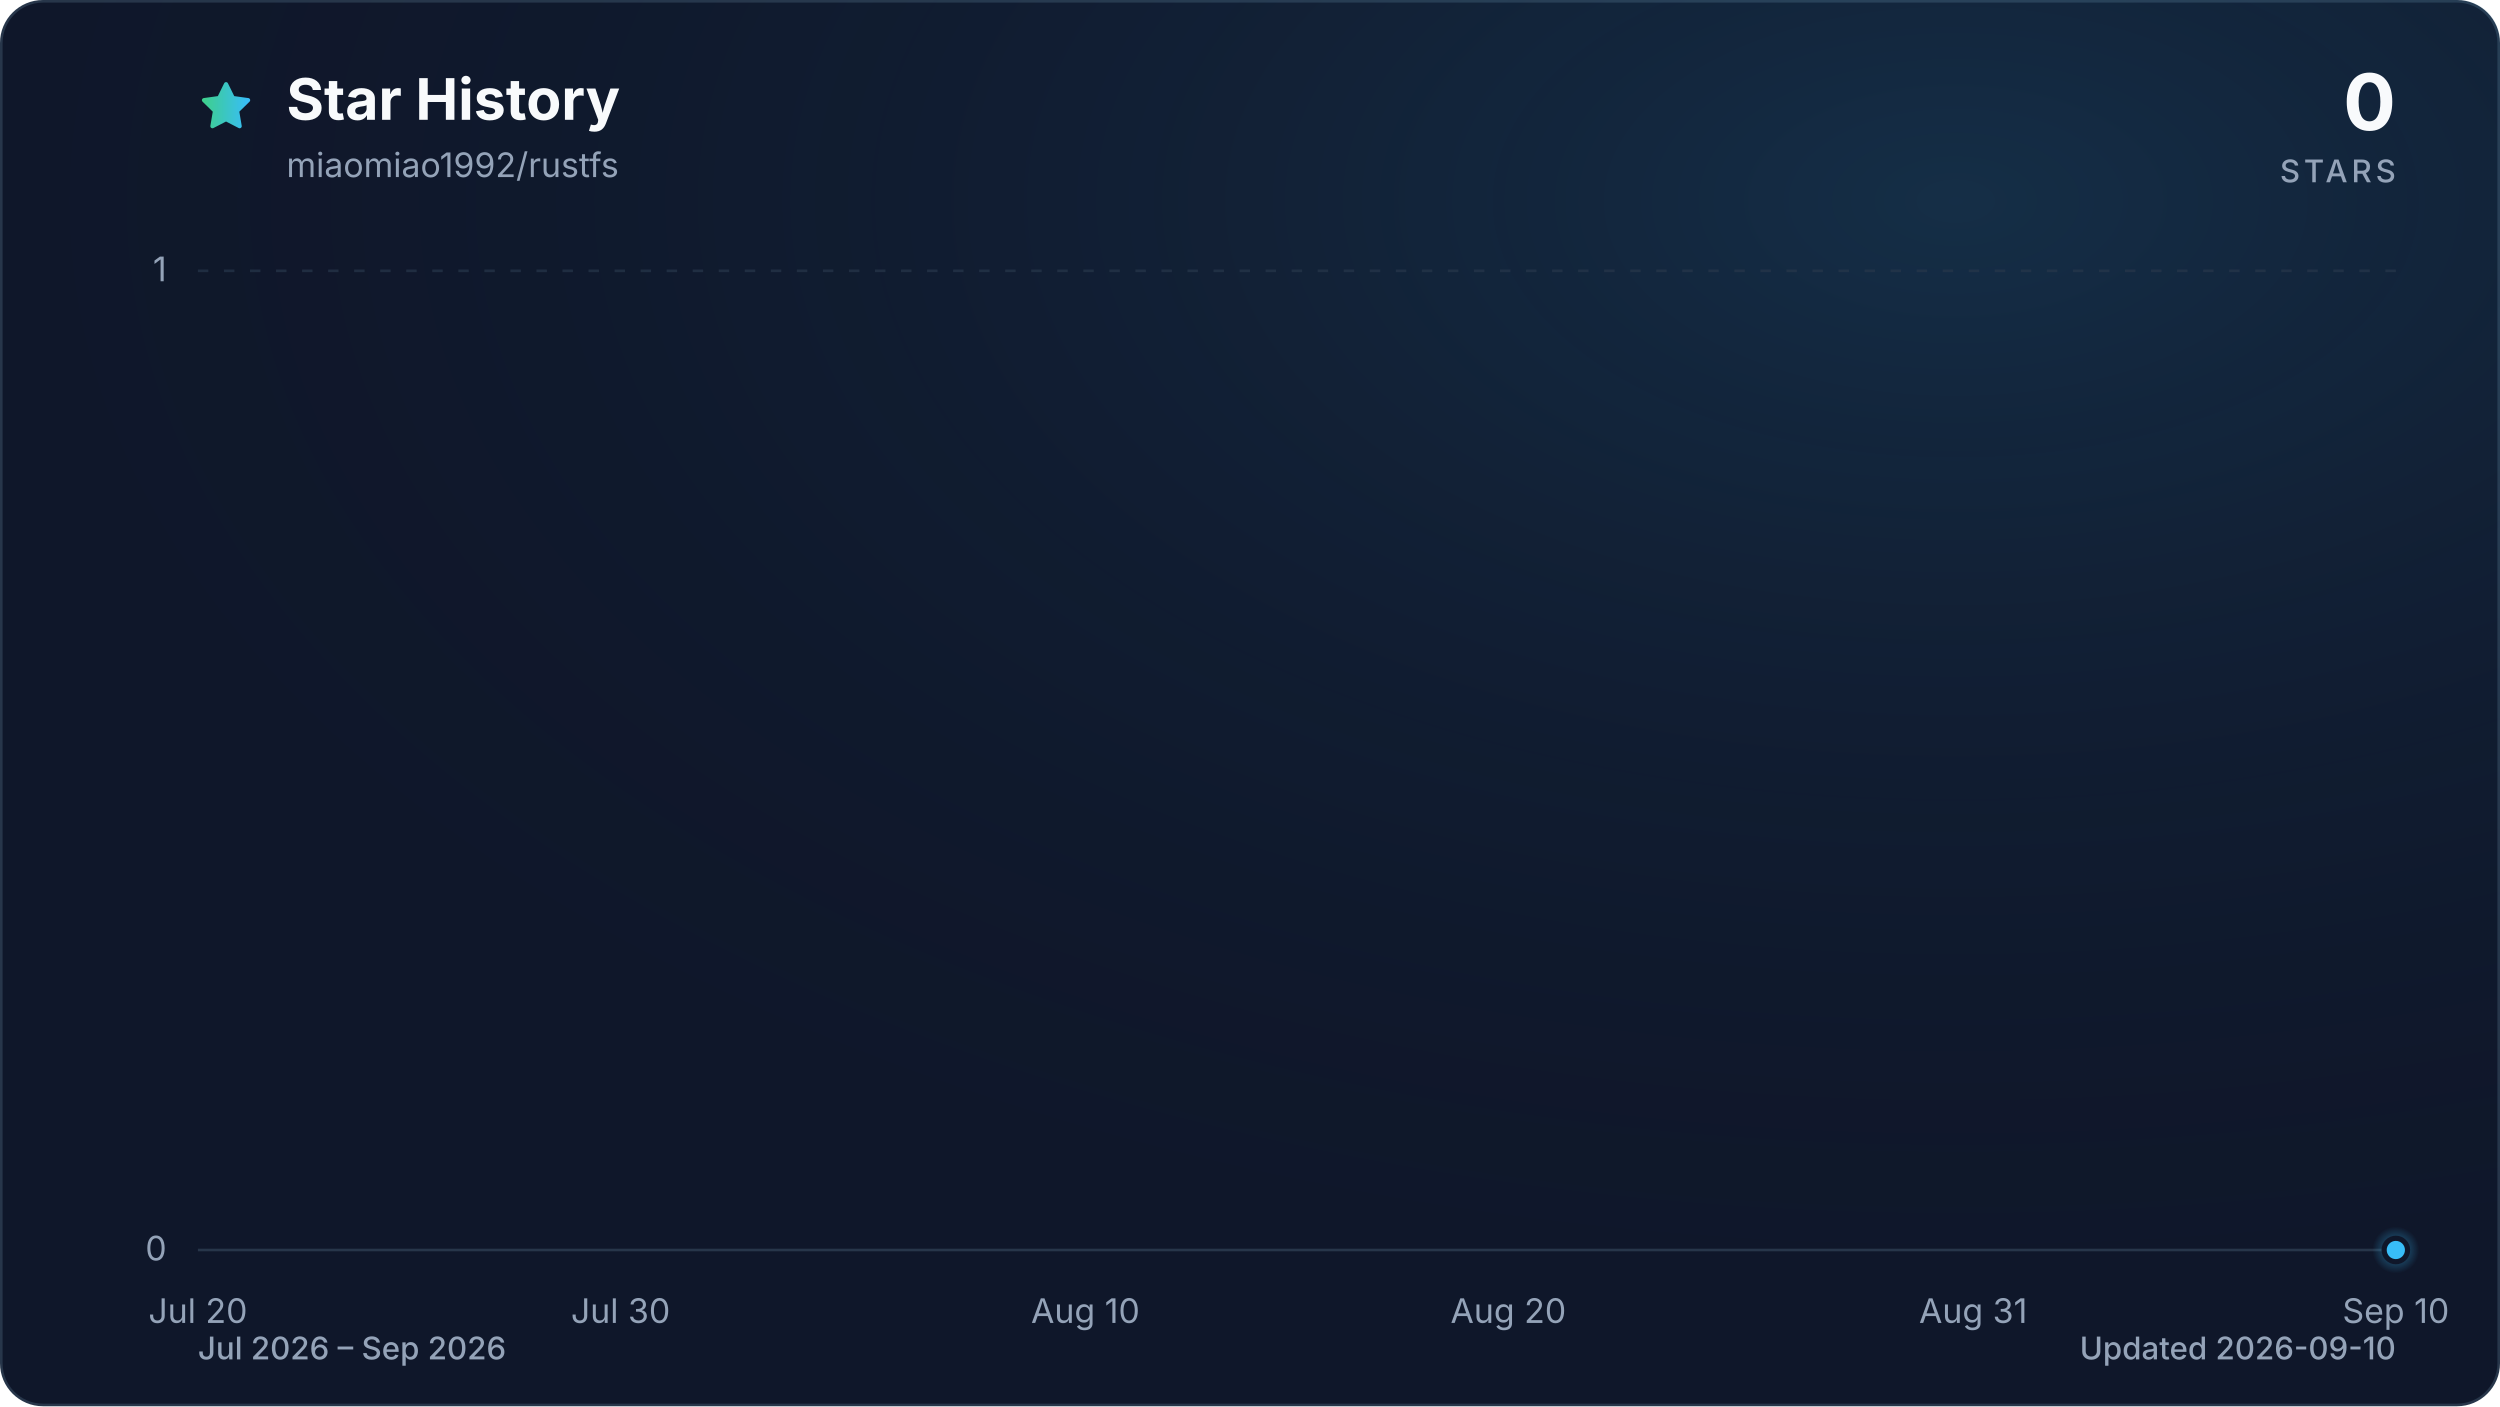
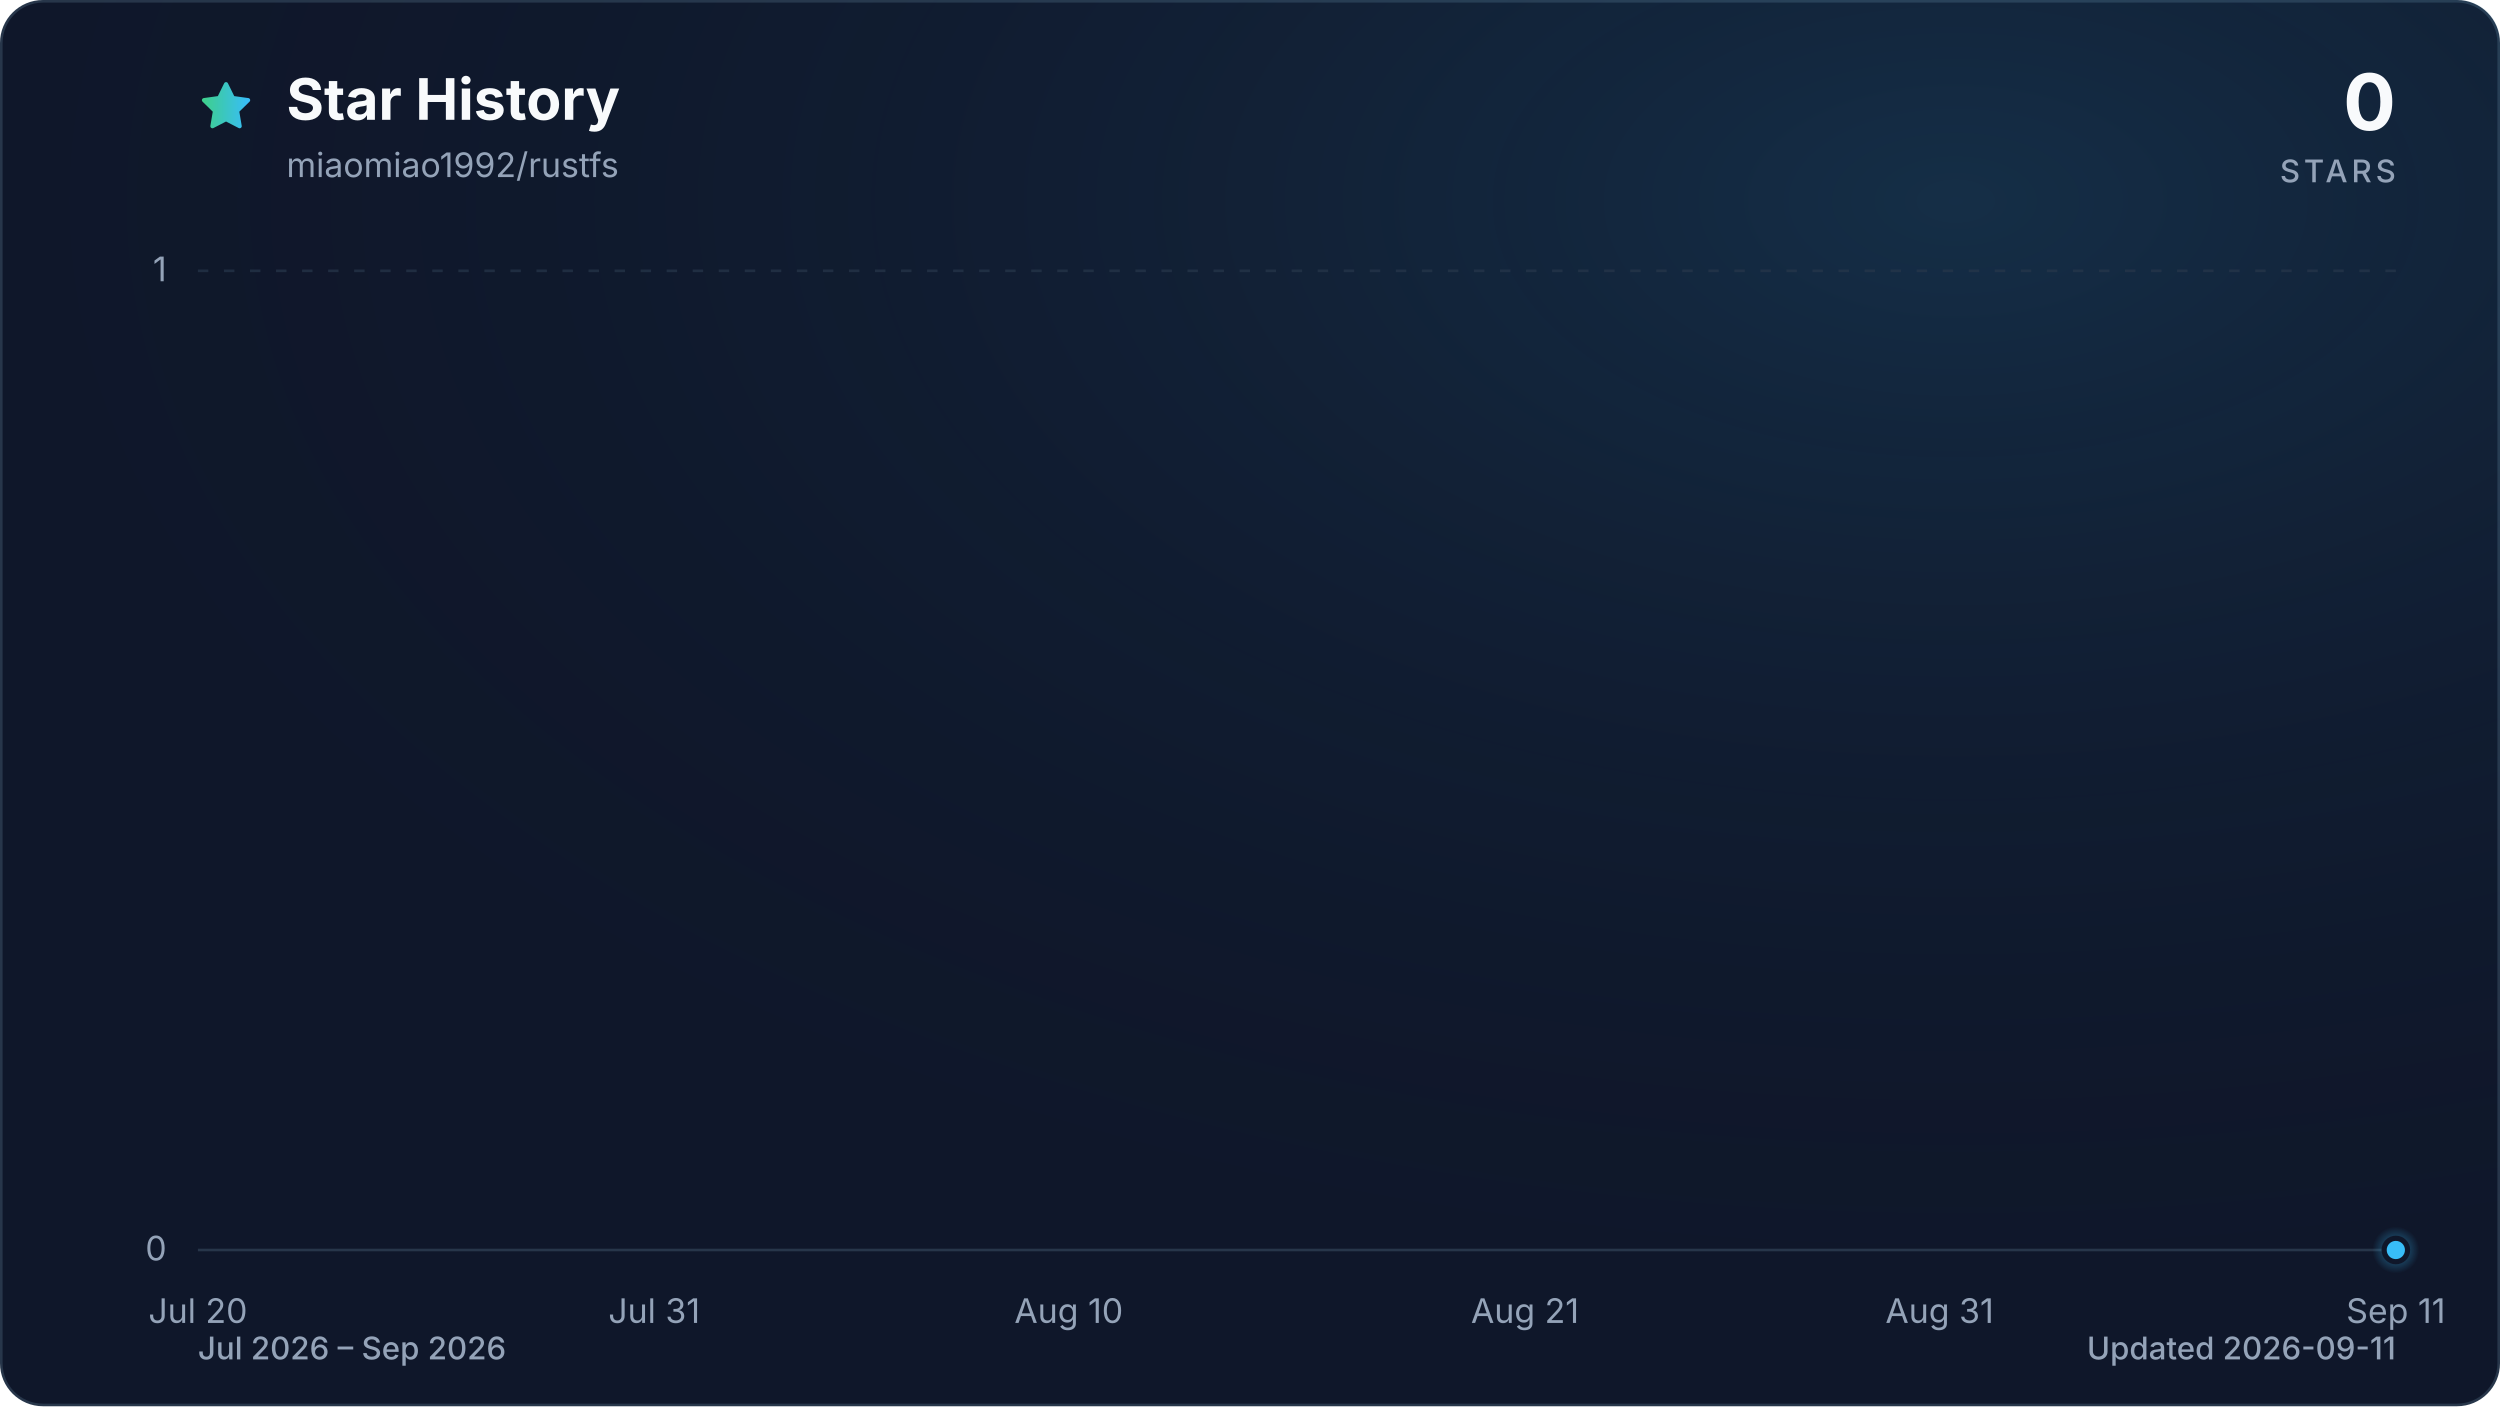
<svg xmlns="http://www.w3.org/2000/svg" viewBox="0 0 960 540" role="img" aria-labelledby="title description" data-style="gradient" data-variant="glow" data-animated="true">
  <defs>
    <linearGradient id="trend" x1="0" y1="0" x2="1" y2="0">
      <stop offset="0%" stop-color="#3ecf8e" />
      <stop offset="100%" stop-color="#38bdf8" />
    </linearGradient>
    <linearGradient id="area" x1="0" y1="0" x2="0" y2="1">
      <stop offset="0%" stop-color="#3ecf8e" stop-opacity="0.30" />
      <stop offset="55%" stop-color="#38bdf8" stop-opacity="0.10" />
      <stop offset="100%" stop-color="#38bdf8" stop-opacity="0.01" />
    </linearGradient>
    <radialGradient id="marker-halo" cx="50%" cy="50%" r="50%">
      <stop offset="0%" stop-color="#38bdf8" stop-opacity="0.55" />
      <stop offset="100%" stop-color="#38bdf8" stop-opacity="0" />
    </radialGradient>
    <radialGradient id="surface-glow" cx="78%" cy="14%" r="80%">
      <stop offset="0%" stop-color="#38bdf8" stop-opacity="0.14" />
      <stop offset="100%" stop-color="#0f172a" stop-opacity="0" />
    </radialGradient>
    <filter id="trend-glow" x="-20%" y="-20%" width="140%" height="140%">
      <feGaussianBlur stdDeviation="7" />
    </filter>
  </defs>
  <style>
.trend-enter{transform-box:fill-box;transform-origin:center;animation:trend-enter 520ms cubic-bezier(0.16,1,0.3,1)}
.marker-enter{transform-box:fill-box;transform-origin:center;animation:marker-enter 320ms cubic-bezier(0.16,1,0.3,1) 200ms both}
.marker-pulse{transform-box:fill-box;transform-origin:center;animation:marker-pulse 2.6s ease-out infinite}
@keyframes trend-enter{from{opacity:.35;transform:translateY(10px)}to{opacity:1;transform:translateY(0)}}
@keyframes marker-enter{from{opacity:0;transform:scale(.4)}to{opacity:1;transform:scale(1)}}
@keyframes marker-pulse{0%{opacity:.5;transform:scale(.7)}70%,100%{opacity:0;transform:scale(2.1)}}
@media (prefers-reduced-motion:reduce){.trend-enter,.marker-enter,.marker-pulse{animation:none!important}}
@media (prefers-reduced-motion:reduce){.marker-pulse{opacity:0}}
</style>
  <rect x="0.5" y="0.5" width="959" height="539" fill="#0f172a" stroke="#27364a" stroke-width="1" rx="16" />
  <rect width="960" height="540" fill="url(#surface-glow)" rx="16" />
  <path d="M12 2.6l2.9 5.9 6.5.9-4.7 4.6 1.1 6.5-5.8-3-5.8 3 1.1-6.5-4.7-4.6 6.5-.9L12 2.6Z" transform="translate(76 30) scale(.9)" fill="url(#trend)" stroke="url(#trend)" stroke-width="1.8" stroke-linejoin="round" aria-hidden="true" />
  <text x="110" y="46" fill="#f8fafc" font-family="ui-sans-serif, system-ui, -apple-system, BlinkMacSystemFont, 'Segoe UI', sans-serif" font-size="22" font-weight="700">Star History</text>
  <text x="110" y="68" fill="#94a3b8" font-family="ui-sans-serif, system-ui, -apple-system, BlinkMacSystemFont, 'Segoe UI', sans-serif" font-size="13">miaomiao1992/rustfs</text>
  <text x="920" y="50" fill="#f8fafc" font-family="ui-sans-serif, system-ui, -apple-system, BlinkMacSystemFont, 'Segoe UI', sans-serif" font-size="30" font-weight="700" text-anchor="end">0</text>
  <text x="920" y="70" fill="#94a3b8" font-family="ui-sans-serif, system-ui, -apple-system, BlinkMacSystemFont, 'Segoe UI', sans-serif" font-size="12" font-weight="500" letter-spacing="1.5" text-anchor="end">STARS</text>
  <line x1="76" y1="480.0" x2="920" y2="480.0" stroke="#27364a" stroke-width="1" stroke-dasharray="0" opacity="1" />
  <text x="64" y="484.0" fill="#94a3b8" font-family="ui-sans-serif, system-ui, -apple-system, BlinkMacSystemFont, 'Segoe UI', sans-serif" font-size="13" text-anchor="end">0</text>
  <line x1="76" y1="104.0" x2="920" y2="104.0" stroke="#27364a" stroke-width="1" stroke-dasharray="4 6" opacity="0.7" />
  <text x="64" y="108.0" fill="#94a3b8" font-family="ui-sans-serif, system-ui, -apple-system, BlinkMacSystemFont, 'Segoe UI', sans-serif" font-size="13" text-anchor="end">1</text>
  <text x="76.0" y="508" fill="#94a3b8" font-family="ui-sans-serif, system-ui, -apple-system, BlinkMacSystemFont, 'Segoe UI', sans-serif" font-size="13" text-anchor="middle">Jul 20</text>
-   <text x="238.3" y="508" fill="#94a3b8" font-family="ui-sans-serif, system-ui, -apple-system, BlinkMacSystemFont, 'Segoe UI', sans-serif" font-size="13" text-anchor="middle">Jul 30</text>
-   <text x="416.8" y="508" fill="#94a3b8" font-family="ui-sans-serif, system-ui, -apple-system, BlinkMacSystemFont, 'Segoe UI', sans-serif" font-size="13" text-anchor="middle">Aug 10</text>
-   <text x="579.2" y="508" fill="#94a3b8" font-family="ui-sans-serif, system-ui, -apple-system, BlinkMacSystemFont, 'Segoe UI', sans-serif" font-size="13" text-anchor="middle">Aug 20</text>
-   <text x="757.7" y="508" fill="#94a3b8" font-family="ui-sans-serif, system-ui, -apple-system, BlinkMacSystemFont, 'Segoe UI', sans-serif" font-size="13" text-anchor="middle">Aug 31</text>
-   <text x="920.0" y="508" fill="#94a3b8" font-family="ui-sans-serif, system-ui, -apple-system, BlinkMacSystemFont, 'Segoe UI', sans-serif" font-size="13" text-anchor="middle">Sep 10</text>
+   <text x="251.2" y="508" fill="#94a3b8" font-family="ui-sans-serif, system-ui, -apple-system, BlinkMacSystemFont, 'Segoe UI', sans-serif" font-size="13" text-anchor="middle">Jul 31</text>
+   <text x="410.4" y="508" fill="#94a3b8" font-family="ui-sans-serif, system-ui, -apple-system, BlinkMacSystemFont, 'Segoe UI', sans-serif" font-size="13" text-anchor="middle">Aug 10</text>
+   <text x="585.6" y="508" fill="#94a3b8" font-family="ui-sans-serif, system-ui, -apple-system, BlinkMacSystemFont, 'Segoe UI', sans-serif" font-size="13" text-anchor="middle">Aug 21</text>
+   <text x="744.8" y="508" fill="#94a3b8" font-family="ui-sans-serif, system-ui, -apple-system, BlinkMacSystemFont, 'Segoe UI', sans-serif" font-size="13" text-anchor="middle">Aug 31</text>
+   <text x="920.0" y="508" fill="#94a3b8" font-family="ui-sans-serif, system-ui, -apple-system, BlinkMacSystemFont, 'Segoe UI', sans-serif" font-size="13" text-anchor="middle">Sep 11</text>
  <g class="trend-enter">
-     <path d="M 76.0 480.0 C 81.4 480.0, 86.8 480.0, 92.2 480.0 C 97.6 480.0, 103.1 480.0, 108.5 480.0 C 113.9 480.0, 119.3 480.0, 124.7 480.0 C 130.1 480.0, 135.5 480.0, 140.9 480.0 C 146.3 480.0, 151.7 480.0, 157.2 480.0 C 162.6 480.0, 168.0 480.0, 173.4 480.0 C 178.8 480.0, 184.2 480.0, 189.6 480.0 C 195.0 480.0, 200.4 480.0, 205.8 480.0 C 211.3 480.0, 216.7 480.0, 222.1 480.0 C 227.5 480.0, 232.9 480.0, 238.3 480.0 C 243.7 480.0, 249.1 480.0, 254.5 480.0 C 259.9 480.0, 265.4 480.0, 270.8 480.0 C 276.2 480.0, 281.6 480.0, 287.0 480.0 C 292.4 480.0, 297.8 480.0, 303.2 480.0 C 308.6 480.0, 314.1 480.0, 319.5 480.0 C 324.9 480.0, 330.3 480.0, 335.7 480.0 C 341.1 480.0, 346.5 480.0, 351.9 480.0 C 357.3 480.0, 362.7 480.0, 368.2 480.0 C 373.6 480.0, 379.0 480.0, 384.4 480.0 C 389.8 480.0, 395.2 480.0, 400.6 480.0 C 406.0 480.0, 411.4 480.0, 416.8 480.0 C 422.3 480.0, 427.7 480.0, 433.1 480.0 C 438.5 480.0, 443.9 480.0, 449.3 480.0 C 454.7 480.0, 460.1 480.0, 465.5 480.0 C 470.9 480.0, 476.4 480.0, 481.8 480.0 C 487.2 480.0, 492.6 480.0, 498.0 480.0 C 503.4 480.0, 508.8 480.0, 514.2 480.0 C 519.6 480.0, 525.1 480.0, 530.5 480.0 C 535.9 480.0, 541.3 480.0, 546.7 480.0 C 552.1 480.0, 557.5 480.0, 562.9 480.0 C 568.3 480.0, 573.7 480.0, 579.2 480.0 C 584.6 480.0, 590.0 480.0, 595.4 480.0 C 600.8 480.0, 606.2 480.0, 611.6 480.0 C 617.0 480.0, 622.4 480.0, 627.8 480.0 C 633.3 480.0, 638.7 480.0, 644.1 480.0 C 649.5 480.0, 654.9 480.0, 660.3 480.0 C 665.7 480.0, 671.1 480.0, 676.5 480.0 C 681.9 480.0, 687.4 480.0, 692.8 480.0 C 698.2 480.0, 703.6 480.0, 709.0 480.0 C 714.4 480.0, 719.8 480.0, 725.2 480.0 C 730.6 480.0, 736.1 480.0, 741.5 480.0 C 746.9 480.0, 752.3 480.0, 757.7 480.0 C 763.1 480.0, 768.5 480.0, 773.9 480.0 C 779.3 480.0, 784.7 480.0, 790.2 480.0 C 795.6 480.0, 801.0 480.0, 806.4 480.0 C 811.8 480.0, 817.2 480.0, 822.6 480.0 C 828.0 480.0, 833.4 480.0, 838.8 480.0 C 844.3 480.0, 849.7 480.0, 855.1 480.0 C 860.5 480.0, 865.9 480.0, 871.3 480.0 C 876.7 480.0, 882.1 480.0, 887.5 480.0 C 892.9 480.0, 898.4 480.0, 903.8 480.0 C 909.2 480.0, 914.6 480.0, 920.0 480.0 L 920.0 480.0 L 76.0 480.0 Z" fill="url(#area)" />
-     <path d="M 76.0 480.0 C 81.4 480.0, 86.8 480.0, 92.2 480.0 C 97.6 480.0, 103.1 480.0, 108.5 480.0 C 113.9 480.0, 119.3 480.0, 124.7 480.0 C 130.1 480.0, 135.5 480.0, 140.9 480.0 C 146.3 480.0, 151.7 480.0, 157.2 480.0 C 162.6 480.0, 168.0 480.0, 173.4 480.0 C 178.8 480.0, 184.2 480.0, 189.6 480.0 C 195.0 480.0, 200.4 480.0, 205.8 480.0 C 211.3 480.0, 216.7 480.0, 222.1 480.0 C 227.5 480.0, 232.9 480.0, 238.3 480.0 C 243.7 480.0, 249.1 480.0, 254.5 480.0 C 259.9 480.0, 265.4 480.0, 270.8 480.0 C 276.2 480.0, 281.6 480.0, 287.0 480.0 C 292.4 480.0, 297.8 480.0, 303.2 480.0 C 308.6 480.0, 314.1 480.0, 319.5 480.0 C 324.9 480.0, 330.3 480.0, 335.7 480.0 C 341.1 480.0, 346.5 480.0, 351.9 480.0 C 357.3 480.0, 362.7 480.0, 368.2 480.0 C 373.6 480.0, 379.0 480.0, 384.4 480.0 C 389.8 480.0, 395.2 480.0, 400.6 480.0 C 406.0 480.0, 411.4 480.0, 416.8 480.0 C 422.3 480.0, 427.7 480.0, 433.1 480.0 C 438.5 480.0, 443.9 480.0, 449.3 480.0 C 454.7 480.0, 460.1 480.0, 465.5 480.0 C 470.9 480.0, 476.4 480.0, 481.8 480.0 C 487.2 480.0, 492.6 480.0, 498.0 480.0 C 503.4 480.0, 508.8 480.0, 514.2 480.0 C 519.6 480.0, 525.1 480.0, 530.5 480.0 C 535.9 480.0, 541.3 480.0, 546.7 480.0 C 552.1 480.0, 557.5 480.0, 562.9 480.0 C 568.3 480.0, 573.7 480.0, 579.2 480.0 C 584.6 480.0, 590.0 480.0, 595.4 480.0 C 600.8 480.0, 606.2 480.0, 611.6 480.0 C 617.0 480.0, 622.4 480.0, 627.8 480.0 C 633.3 480.0, 638.7 480.0, 644.1 480.0 C 649.5 480.0, 654.9 480.0, 660.3 480.0 C 665.7 480.0, 671.1 480.0, 676.5 480.0 C 681.9 480.0, 687.4 480.0, 692.8 480.0 C 698.2 480.0, 703.6 480.0, 709.0 480.0 C 714.4 480.0, 719.8 480.0, 725.2 480.0 C 730.6 480.0, 736.1 480.0, 741.5 480.0 C 746.9 480.0, 752.3 480.0, 757.7 480.0 C 763.1 480.0, 768.5 480.0, 773.9 480.0 C 779.3 480.0, 784.7 480.0, 790.2 480.0 C 795.6 480.0, 801.0 480.0, 806.4 480.0 C 811.8 480.0, 817.2 480.0, 822.6 480.0 C 828.0 480.0, 833.4 480.0, 838.8 480.0 C 844.3 480.0, 849.7 480.0, 855.1 480.0 C 860.5 480.0, 865.9 480.0, 871.3 480.0 C 876.7 480.0, 882.1 480.0, 887.5 480.0 C 892.9 480.0, 898.4 480.0, 903.8 480.0 C 909.2 480.0, 914.6 480.0, 920.0 480.0" fill="none" stroke="url(#trend)" stroke-width="12" stroke-linecap="round" stroke-linejoin="round" opacity="0.16" filter="url(#trend-glow)" />
-     <path d="M 76.0 480.0 C 81.4 480.0, 86.8 480.0, 92.2 480.0 C 97.6 480.0, 103.1 480.0, 108.5 480.0 C 113.9 480.0, 119.3 480.0, 124.7 480.0 C 130.1 480.0, 135.5 480.0, 140.9 480.0 C 146.3 480.0, 151.7 480.0, 157.2 480.0 C 162.6 480.0, 168.0 480.0, 173.4 480.0 C 178.8 480.0, 184.2 480.0, 189.6 480.0 C 195.0 480.0, 200.4 480.0, 205.8 480.0 C 211.3 480.0, 216.7 480.0, 222.1 480.0 C 227.5 480.0, 232.9 480.0, 238.3 480.0 C 243.7 480.0, 249.1 480.0, 254.5 480.0 C 259.9 480.0, 265.4 480.0, 270.8 480.0 C 276.2 480.0, 281.6 480.0, 287.0 480.0 C 292.4 480.0, 297.8 480.0, 303.2 480.0 C 308.6 480.0, 314.1 480.0, 319.5 480.0 C 324.9 480.0, 330.3 480.0, 335.7 480.0 C 341.1 480.0, 346.5 480.0, 351.9 480.0 C 357.3 480.0, 362.7 480.0, 368.2 480.0 C 373.6 480.0, 379.0 480.0, 384.4 480.0 C 389.8 480.0, 395.2 480.0, 400.6 480.0 C 406.0 480.0, 411.4 480.0, 416.8 480.0 C 422.3 480.0, 427.7 480.0, 433.1 480.0 C 438.5 480.0, 443.9 480.0, 449.3 480.0 C 454.7 480.0, 460.1 480.0, 465.5 480.0 C 470.9 480.0, 476.4 480.0, 481.8 480.0 C 487.2 480.0, 492.6 480.0, 498.0 480.0 C 503.4 480.0, 508.8 480.0, 514.2 480.0 C 519.6 480.0, 525.1 480.0, 530.5 480.0 C 535.9 480.0, 541.3 480.0, 546.7 480.0 C 552.1 480.0, 557.5 480.0, 562.9 480.0 C 568.3 480.0, 573.7 480.0, 579.2 480.0 C 584.6 480.0, 590.0 480.0, 595.4 480.0 C 600.8 480.0, 606.2 480.0, 611.6 480.0 C 617.0 480.0, 622.4 480.0, 627.8 480.0 C 633.3 480.0, 638.7 480.0, 644.1 480.0 C 649.5 480.0, 654.9 480.0, 660.3 480.0 C 665.7 480.0, 671.1 480.0, 676.5 480.0 C 681.9 480.0, 687.4 480.0, 692.8 480.0 C 698.2 480.0, 703.6 480.0, 709.0 480.0 C 714.4 480.0, 719.8 480.0, 725.2 480.0 C 730.6 480.0, 736.1 480.0, 741.5 480.0 C 746.9 480.0, 752.3 480.0, 757.7 480.0 C 763.1 480.0, 768.5 480.0, 773.9 480.0 C 779.3 480.0, 784.7 480.0, 790.2 480.0 C 795.6 480.0, 801.0 480.0, 806.4 480.0 C 811.8 480.0, 817.2 480.0, 822.6 480.0 C 828.0 480.0, 833.4 480.0, 838.8 480.0 C 844.3 480.0, 849.7 480.0, 855.1 480.0 C 860.5 480.0, 865.9 480.0, 871.3 480.0 C 876.7 480.0, 882.1 480.0, 887.5 480.0 C 892.9 480.0, 898.4 480.0, 903.8 480.0 C 909.2 480.0, 914.6 480.0, 920.0 480.0" fill="none" stroke="url(#trend)" stroke-width="3" stroke-linecap="round" stroke-linejoin="round" />
+     <path d="M 76.0 480.0 C 81.3 480.0, 86.6 480.0, 91.9 480.0 C 97.2 480.0, 102.5 480.0, 107.8 480.0 C 113.2 480.0, 118.5 480.0, 123.8 480.0 C 129.1 480.0, 134.4 480.0, 139.7 480.0 C 145.0 480.0, 150.3 480.0, 155.6 480.0 C 160.9 480.0, 166.2 480.0, 171.5 480.0 C 176.9 480.0, 182.2 480.0, 187.5 480.0 C 192.8 480.0, 198.1 480.0, 203.4 480.0 C 208.7 480.0, 214.0 480.0, 219.3 480.0 C 224.6 480.0, 229.9 480.0, 235.2 480.0 C 240.6 480.0, 245.9 480.0, 251.2 480.0 C 256.5 480.0, 261.8 480.0, 267.1 480.0 C 272.4 480.0, 277.7 480.0, 283.0 480.0 C 288.3 480.0, 293.6 480.0, 298.9 480.0 C 304.3 480.0, 309.6 480.0, 314.9 480.0 C 320.2 480.0, 325.5 480.0, 330.8 480.0 C 336.1 480.0, 341.4 480.0, 346.7 480.0 C 352.0 480.0, 357.3 480.0, 362.6 480.0 C 367.9 480.0, 373.3 480.0, 378.6 480.0 C 383.9 480.0, 389.2 480.0, 394.5 480.0 C 399.8 480.0, 405.1 480.0, 410.4 480.0 C 415.7 480.0, 421.0 480.0, 426.3 480.0 C 431.6 480.0, 437.0 480.0, 442.3 480.0 C 447.6 480.0, 452.9 480.0, 458.2 480.0 C 463.5 480.0, 468.8 480.0, 474.1 480.0 C 479.4 480.0, 484.7 480.0, 490.0 480.0 C 495.3 480.0, 500.7 480.0, 506.0 480.0 C 511.3 480.0, 516.6 480.0, 521.9 480.0 C 527.2 480.0, 532.5 480.0, 537.8 480.0 C 543.1 480.0, 548.4 480.0, 553.7 480.0 C 559.0 480.0, 564.4 480.0, 569.7 480.0 C 575.0 480.0, 580.3 480.0, 585.6 480.0 C 590.9 480.0, 596.2 480.0, 601.5 480.0 C 606.8 480.0, 612.1 480.0, 617.4 480.0 C 622.7 480.0, 628.1 480.0, 633.4 480.0 C 638.7 480.0, 644.0 480.0, 649.3 480.0 C 654.6 480.0, 659.9 480.0, 665.2 480.0 C 670.5 480.0, 675.8 480.0, 681.1 480.0 C 686.4 480.0, 691.7 480.0, 697.1 480.0 C 702.4 480.0, 707.7 480.0, 713.0 480.0 C 718.3 480.0, 723.6 480.0, 728.9 480.0 C 734.2 480.0, 739.5 480.0, 744.8 480.0 C 750.1 480.0, 755.4 480.0, 760.8 480.0 C 766.1 480.0, 771.4 480.0, 776.7 480.0 C 782.0 480.0, 787.3 480.0, 792.6 480.0 C 797.9 480.0, 803.2 480.0, 808.5 480.0 C 813.8 480.0, 819.1 480.0, 824.5 480.0 C 829.8 480.0, 835.1 480.0, 840.4 480.0 C 845.7 480.0, 851.0 480.0, 856.3 480.0 C 861.6 480.0, 866.9 480.0, 872.2 480.0 C 877.5 480.0, 882.8 480.0, 888.2 480.0 C 893.5 480.0, 898.8 480.0, 904.1 480.0 C 909.4 480.0, 914.7 480.0, 920.0 480.0 L 920.0 480.0 L 76.0 480.0 Z" fill="url(#area)" />
+     <path d="M 76.0 480.0 C 81.3 480.0, 86.6 480.0, 91.9 480.0 C 97.2 480.0, 102.5 480.0, 107.8 480.0 C 113.2 480.0, 118.5 480.0, 123.8 480.0 C 129.1 480.0, 134.4 480.0, 139.7 480.0 C 145.0 480.0, 150.3 480.0, 155.6 480.0 C 160.9 480.0, 166.2 480.0, 171.5 480.0 C 176.9 480.0, 182.2 480.0, 187.5 480.0 C 192.8 480.0, 198.1 480.0, 203.4 480.0 C 208.7 480.0, 214.0 480.0, 219.3 480.0 C 224.6 480.0, 229.9 480.0, 235.2 480.0 C 240.6 480.0, 245.9 480.0, 251.2 480.0 C 256.5 480.0, 261.8 480.0, 267.1 480.0 C 272.4 480.0, 277.7 480.0, 283.0 480.0 C 288.3 480.0, 293.6 480.0, 298.9 480.0 C 304.3 480.0, 309.6 480.0, 314.9 480.0 C 320.2 480.0, 325.5 480.0, 330.8 480.0 C 336.1 480.0, 341.4 480.0, 346.7 480.0 C 352.0 480.0, 357.3 480.0, 362.6 480.0 C 367.9 480.0, 373.3 480.0, 378.6 480.0 C 383.9 480.0, 389.2 480.0, 394.5 480.0 C 399.8 480.0, 405.1 480.0, 410.4 480.0 C 415.7 480.0, 421.0 480.0, 426.3 480.0 C 431.6 480.0, 437.0 480.0, 442.3 480.0 C 447.6 480.0, 452.9 480.0, 458.2 480.0 C 463.5 480.0, 468.8 480.0, 474.1 480.0 C 479.4 480.0, 484.7 480.0, 490.0 480.0 C 495.3 480.0, 500.7 480.0, 506.0 480.0 C 511.3 480.0, 516.6 480.0, 521.9 480.0 C 527.2 480.0, 532.5 480.0, 537.8 480.0 C 543.1 480.0, 548.4 480.0, 553.7 480.0 C 559.0 480.0, 564.4 480.0, 569.7 480.0 C 575.0 480.0, 580.3 480.0, 585.6 480.0 C 590.9 480.0, 596.2 480.0, 601.5 480.0 C 606.8 480.0, 612.1 480.0, 617.4 480.0 C 622.7 480.0, 628.1 480.0, 633.4 480.0 C 638.7 480.0, 644.0 480.0, 649.3 480.0 C 654.6 480.0, 659.9 480.0, 665.2 480.0 C 670.5 480.0, 675.8 480.0, 681.1 480.0 C 686.4 480.0, 691.7 480.0, 697.1 480.0 C 702.4 480.0, 707.7 480.0, 713.0 480.0 C 718.3 480.0, 723.6 480.0, 728.9 480.0 C 734.2 480.0, 739.5 480.0, 744.8 480.0 C 750.1 480.0, 755.4 480.0, 760.8 480.0 C 766.1 480.0, 771.4 480.0, 776.7 480.0 C 782.0 480.0, 787.3 480.0, 792.6 480.0 C 797.9 480.0, 803.2 480.0, 808.5 480.0 C 813.8 480.0, 819.1 480.0, 824.5 480.0 C 829.8 480.0, 835.1 480.0, 840.4 480.0 C 845.7 480.0, 851.0 480.0, 856.3 480.0 C 861.6 480.0, 866.9 480.0, 872.2 480.0 C 877.5 480.0, 882.8 480.0, 888.2 480.0 C 893.5 480.0, 898.8 480.0, 904.1 480.0 C 909.4 480.0, 914.7 480.0, 920.0 480.0" fill="none" stroke="url(#trend)" stroke-width="12" stroke-linecap="round" stroke-linejoin="round" opacity="0.16" filter="url(#trend-glow)" />
+     <path d="M 76.0 480.0 C 81.3 480.0, 86.6 480.0, 91.9 480.0 C 97.2 480.0, 102.5 480.0, 107.8 480.0 C 113.2 480.0, 118.5 480.0, 123.8 480.0 C 129.1 480.0, 134.4 480.0, 139.7 480.0 C 145.0 480.0, 150.3 480.0, 155.6 480.0 C 160.9 480.0, 166.2 480.0, 171.5 480.0 C 176.9 480.0, 182.2 480.0, 187.5 480.0 C 192.8 480.0, 198.1 480.0, 203.4 480.0 C 208.7 480.0, 214.0 480.0, 219.3 480.0 C 224.6 480.0, 229.9 480.0, 235.2 480.0 C 240.6 480.0, 245.9 480.0, 251.2 480.0 C 256.5 480.0, 261.8 480.0, 267.1 480.0 C 272.4 480.0, 277.7 480.0, 283.0 480.0 C 288.3 480.0, 293.6 480.0, 298.9 480.0 C 304.3 480.0, 309.6 480.0, 314.9 480.0 C 320.2 480.0, 325.5 480.0, 330.8 480.0 C 336.1 480.0, 341.4 480.0, 346.7 480.0 C 352.0 480.0, 357.3 480.0, 362.6 480.0 C 367.9 480.0, 373.3 480.0, 378.6 480.0 C 383.9 480.0, 389.2 480.0, 394.5 480.0 C 399.8 480.0, 405.1 480.0, 410.4 480.0 C 415.7 480.0, 421.0 480.0, 426.3 480.0 C 431.6 480.0, 437.0 480.0, 442.3 480.0 C 447.6 480.0, 452.9 480.0, 458.2 480.0 C 463.5 480.0, 468.8 480.0, 474.1 480.0 C 479.4 480.0, 484.7 480.0, 490.0 480.0 C 495.3 480.0, 500.7 480.0, 506.0 480.0 C 511.3 480.0, 516.6 480.0, 521.9 480.0 C 527.2 480.0, 532.5 480.0, 537.8 480.0 C 543.1 480.0, 548.4 480.0, 553.7 480.0 C 559.0 480.0, 564.4 480.0, 569.7 480.0 C 575.0 480.0, 580.3 480.0, 585.6 480.0 C 590.9 480.0, 596.2 480.0, 601.5 480.0 C 606.8 480.0, 612.1 480.0, 617.4 480.0 C 622.7 480.0, 628.1 480.0, 633.4 480.0 C 638.7 480.0, 644.0 480.0, 649.3 480.0 C 654.6 480.0, 659.9 480.0, 665.2 480.0 C 670.5 480.0, 675.8 480.0, 681.1 480.0 C 686.4 480.0, 691.7 480.0, 697.1 480.0 C 702.4 480.0, 707.7 480.0, 713.0 480.0 C 718.3 480.0, 723.6 480.0, 728.9 480.0 C 734.2 480.0, 739.5 480.0, 744.8 480.0 C 750.1 480.0, 755.4 480.0, 760.8 480.0 C 766.1 480.0, 771.4 480.0, 776.7 480.0 C 782.0 480.0, 787.3 480.0, 792.6 480.0 C 797.9 480.0, 803.2 480.0, 808.5 480.0 C 813.8 480.0, 819.1 480.0, 824.5 480.0 C 829.8 480.0, 835.1 480.0, 840.4 480.0 C 845.7 480.0, 851.0 480.0, 856.3 480.0 C 861.6 480.0, 866.9 480.0, 872.2 480.0 C 877.5 480.0, 882.8 480.0, 888.2 480.0 C 893.5 480.0, 898.8 480.0, 904.1 480.0 C 909.4 480.0, 914.7 480.0, 920.0 480.0" fill="none" stroke="url(#trend)" stroke-width="3" stroke-linecap="round" stroke-linejoin="round" />
  </g>
  <g class="marker-enter">
    <circle class="marker-pulse" cx="920.0" cy="480.0" r="9" fill="url(#marker-halo)" />
    <circle cx="920.0" cy="480.0" r="4.5" fill="#38bdf8" stroke="#0f172a" stroke-width="2" />
  </g>
  <text x="76" y="522" fill="#94a3b8" font-family="ui-sans-serif, system-ui, -apple-system, BlinkMacSystemFont, 'Segoe UI', sans-serif" font-size="12" font-weight="500">Jul 2026 – Sep 2026</text>
-   <text x="920" y="522" fill="#94a3b8" font-family="ui-sans-serif, system-ui, -apple-system, BlinkMacSystemFont, 'Segoe UI', sans-serif" font-size="12" font-weight="500" text-anchor="end">Updated 2026-09-10</text>
+   <text x="920" y="522" fill="#94a3b8" font-family="ui-sans-serif, system-ui, -apple-system, BlinkMacSystemFont, 'Segoe UI', sans-serif" font-size="12" font-weight="500" text-anchor="end">Updated 2026-09-11</text>
</svg>
